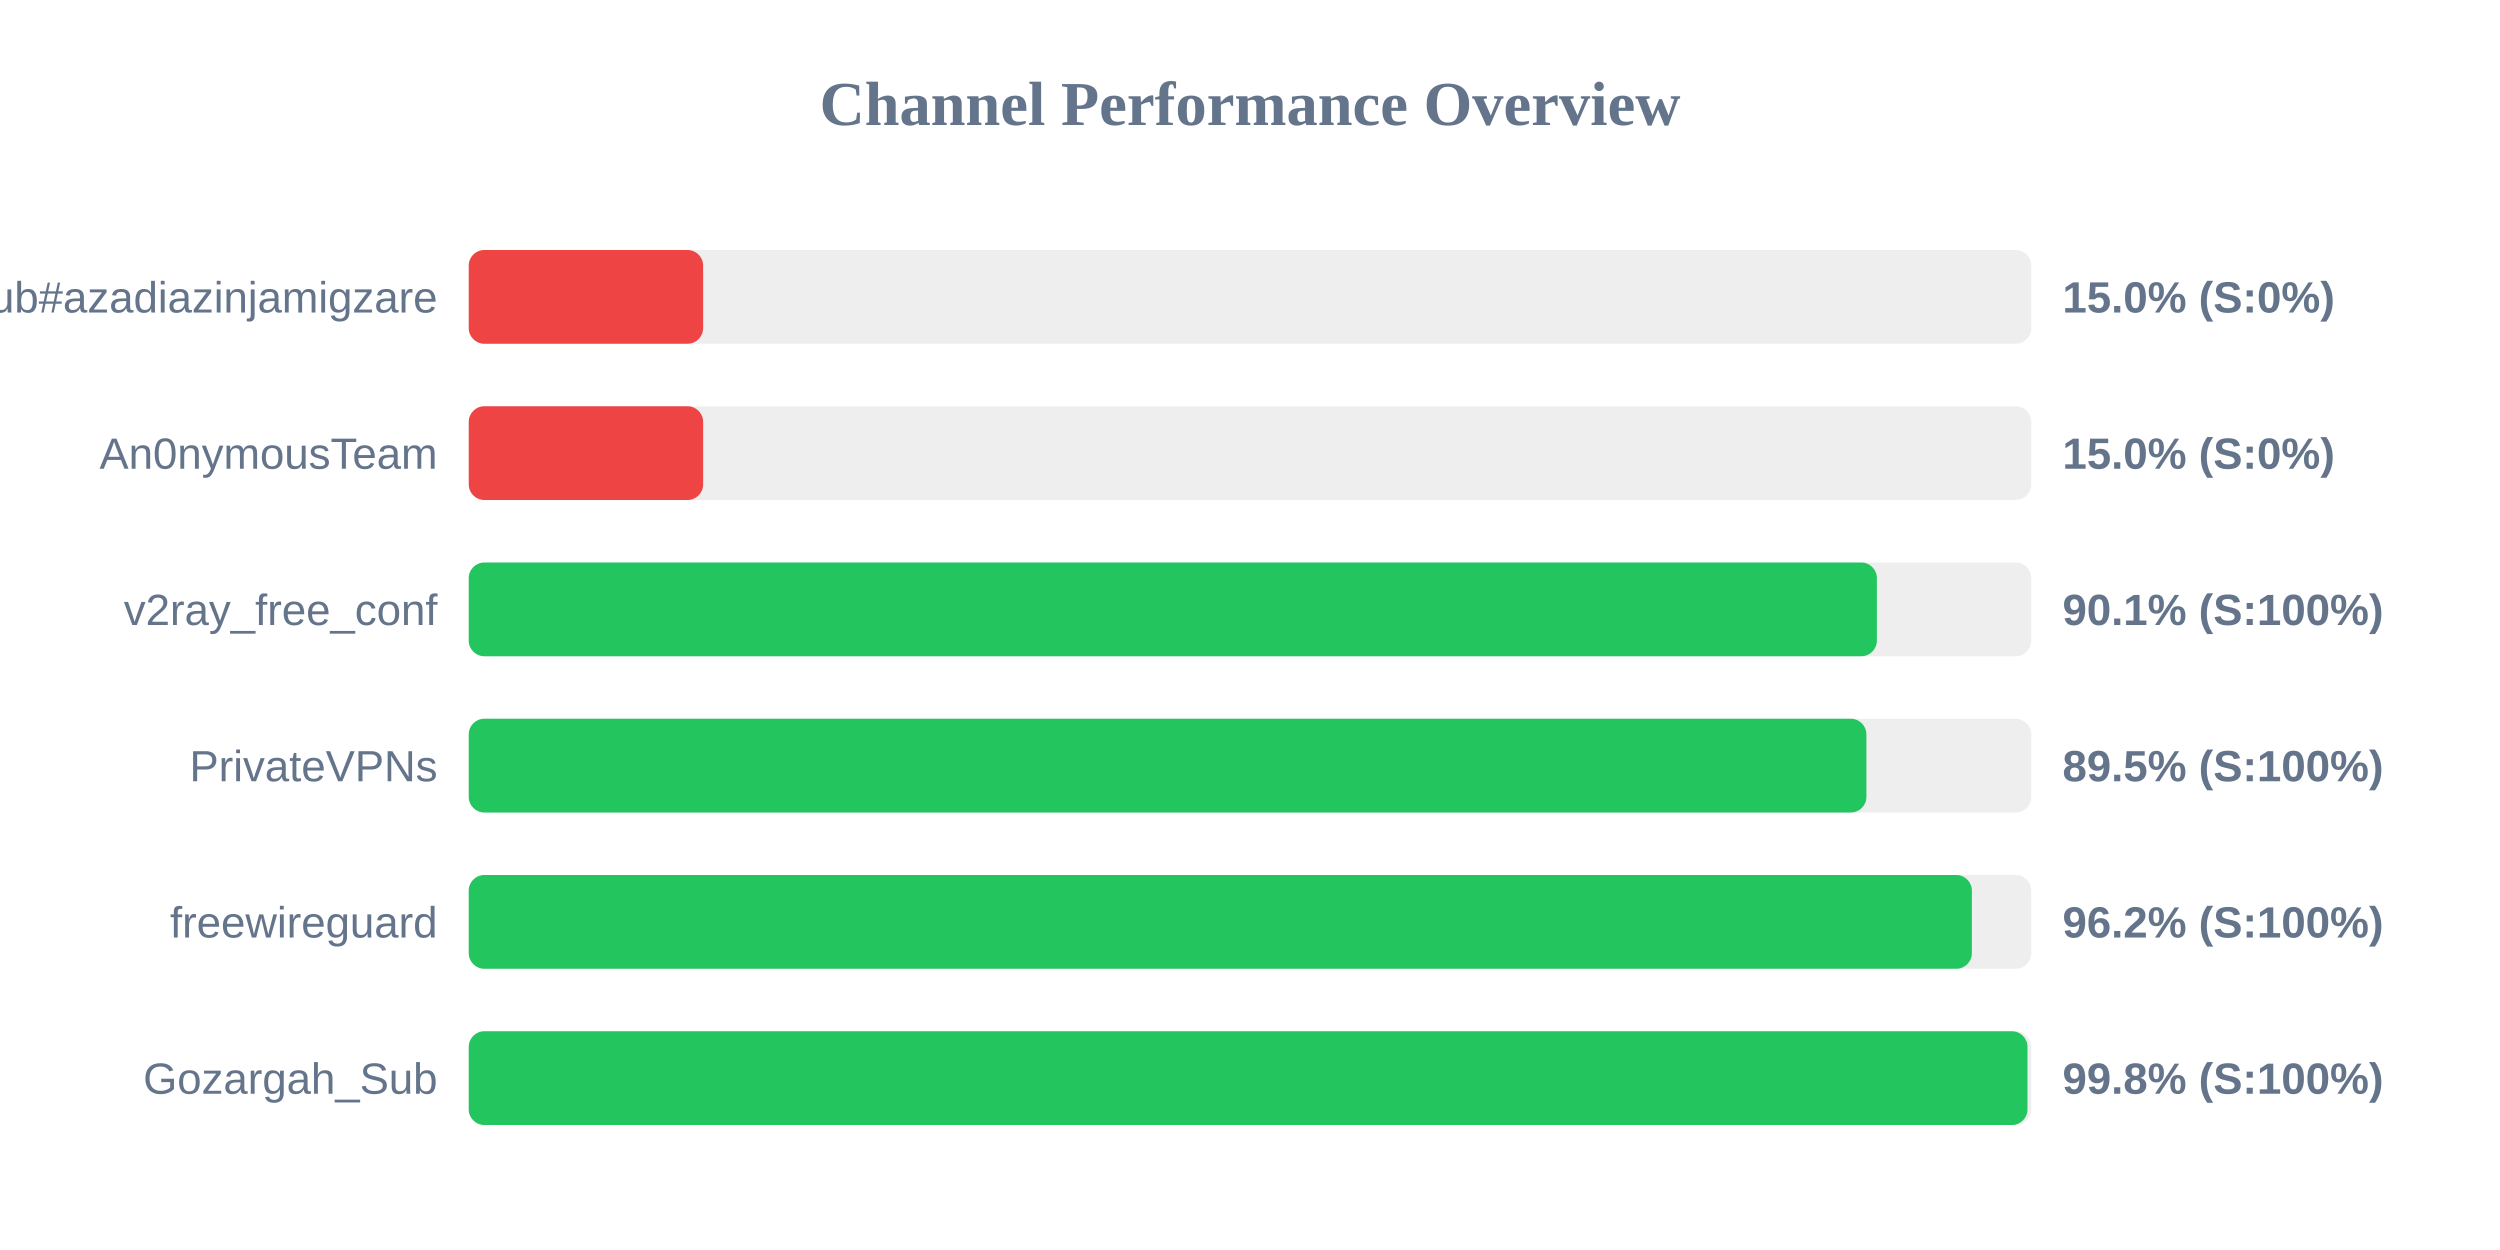
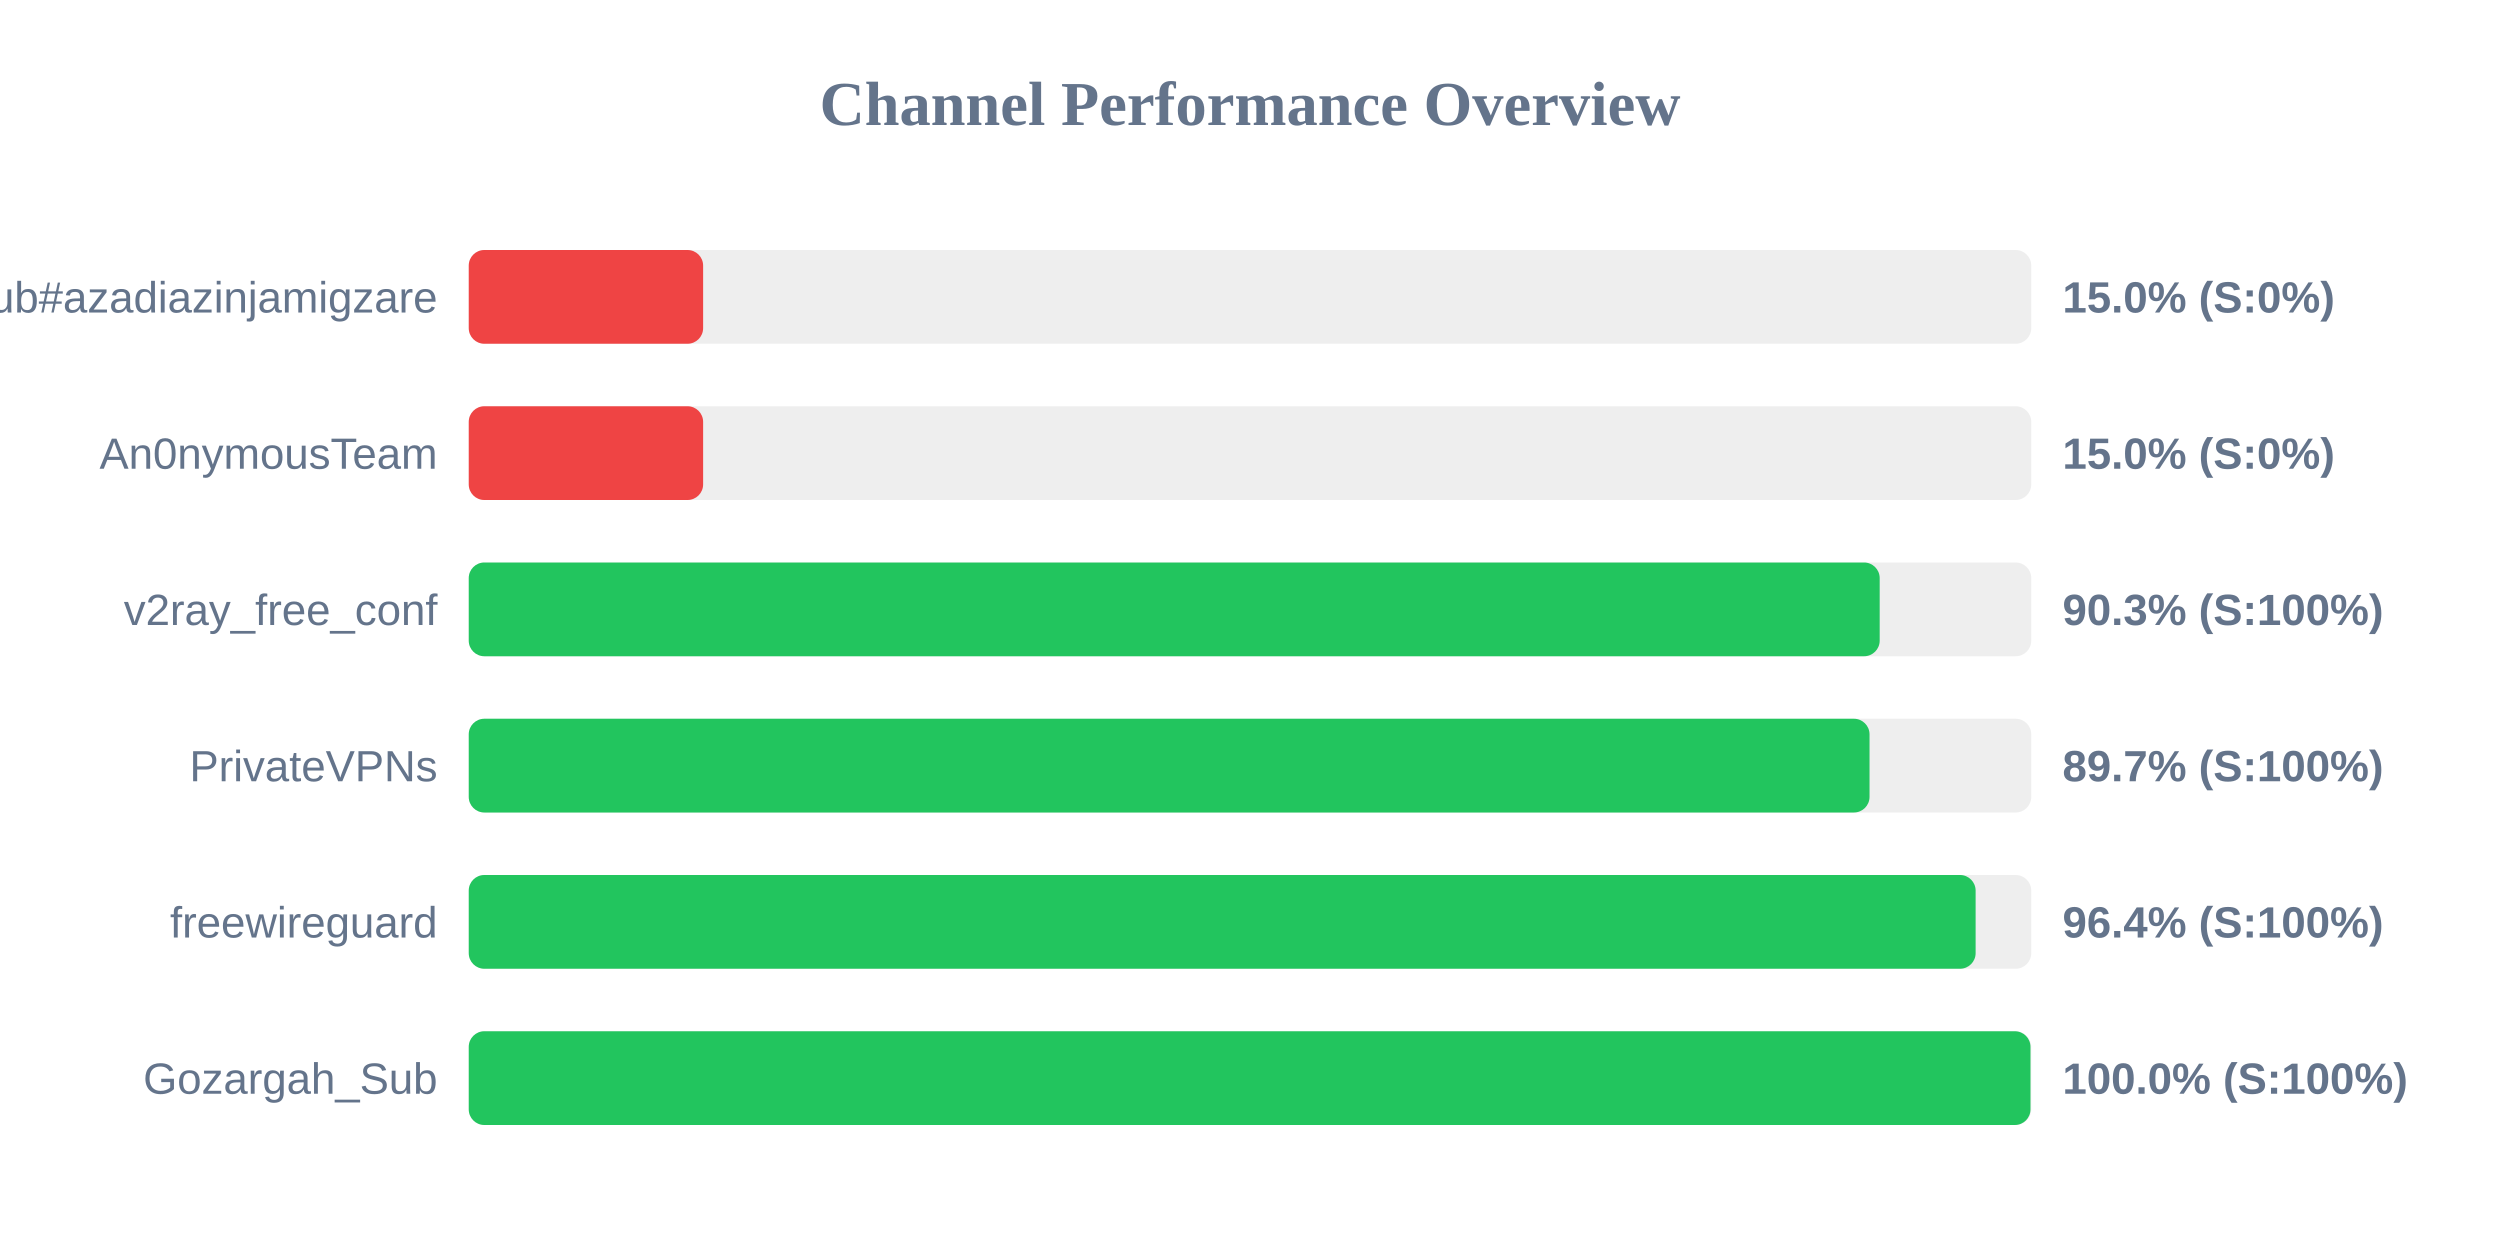
<svg xmlns="http://www.w3.org/2000/svg" width="800" height="400" version="1.1">
  <style>
        .row { font: 14px Arial; fill: #64748b; }
        .score { font: bold 14px Arial; fill: #64748b; }
    </style>
  <text x="400" y="40" text-anchor="middle" font-size="20px" font-weight="bold" fill="#64748b">Channel Performance Overview</text>
  <rect x="150" y="80" width="500" height="30" fill="#eee" rx="5" />
  <rect x="150" y="80" width="75.0" height="30" fill="#ef4444" rx="5" />
  <text x="140" y="100" text-anchor="end" class="row">Sub#azadiazinjamigzare</text>
  <text x="660" y="100" text-anchor="start" class="score">15.0% (S:0%)</text>
  <rect x="150" y="130" width="500" height="30" fill="#eee" rx="5" />
  <rect x="150" y="130" width="75.0" height="30" fill="#ef4444" rx="5" />
  <text x="140" y="150" text-anchor="end" class="row">An0nymousTeam</text>
  <text x="660" y="150" text-anchor="start" class="score">15.0% (S:0%)</text>
  <rect x="150" y="180" width="500" height="30" fill="#eee" rx="5" />
-   <rect x="150" y="180" width="450.6" height="30" fill="#22c55e" rx="5" />
+   <rect x="150" y="180" width="451.5" height="30" fill="#22c55e" rx="5" />
  <text x="140" y="200" text-anchor="end" class="row">v2ray_free_conf</text>
-   <text x="660" y="200" text-anchor="start" class="score">90.1% (S:100%)</text>
+   <text x="660" y="200" text-anchor="start" class="score">90.3% (S:100%)</text>
  <rect x="150" y="230" width="500" height="30" fill="#eee" rx="5" />
-   <rect x="150" y="230" width="447.25" height="30" fill="#22c55e" rx="5" />
+   <rect x="150" y="230" width="448.25" height="30" fill="#22c55e" rx="5" />
  <text x="140" y="250" text-anchor="end" class="row">PrivateVPNs</text>
-   <text x="660" y="250" text-anchor="start" class="score">89.5% (S:100%)</text>
+   <text x="660" y="250" text-anchor="start" class="score">89.7% (S:100%)</text>
  <rect x="150" y="280" width="500" height="30" fill="#eee" rx="5" />
-   <rect x="150" y="280" width="481.0" height="30" fill="#22c55e" rx="5" />
+   <rect x="150" y="280" width="482.2" height="30" fill="#22c55e" rx="5" />
  <text x="140" y="300" text-anchor="end" class="row">freewireguard</text>
-   <text x="660" y="300" text-anchor="start" class="score">96.2% (S:100%)</text>
+   <text x="660" y="300" text-anchor="start" class="score">96.4% (S:100%)</text>
  <rect x="150" y="330" width="500" height="30" fill="#eee" rx="5" />
-   <rect x="150" y="330" width="498.8" height="30" fill="#22c55e" rx="5" />
+   <rect x="150" y="330" width="499.75" height="30" fill="#22c55e" rx="5" />
  <text x="140" y="350" text-anchor="end" class="row">Gozargah_Sub</text>
-   <text x="660" y="350" text-anchor="start" class="score">99.8% (S:100%)</text>
+   <text x="660" y="350" text-anchor="start" class="score">100.0% (S:100%)</text>
</svg>
